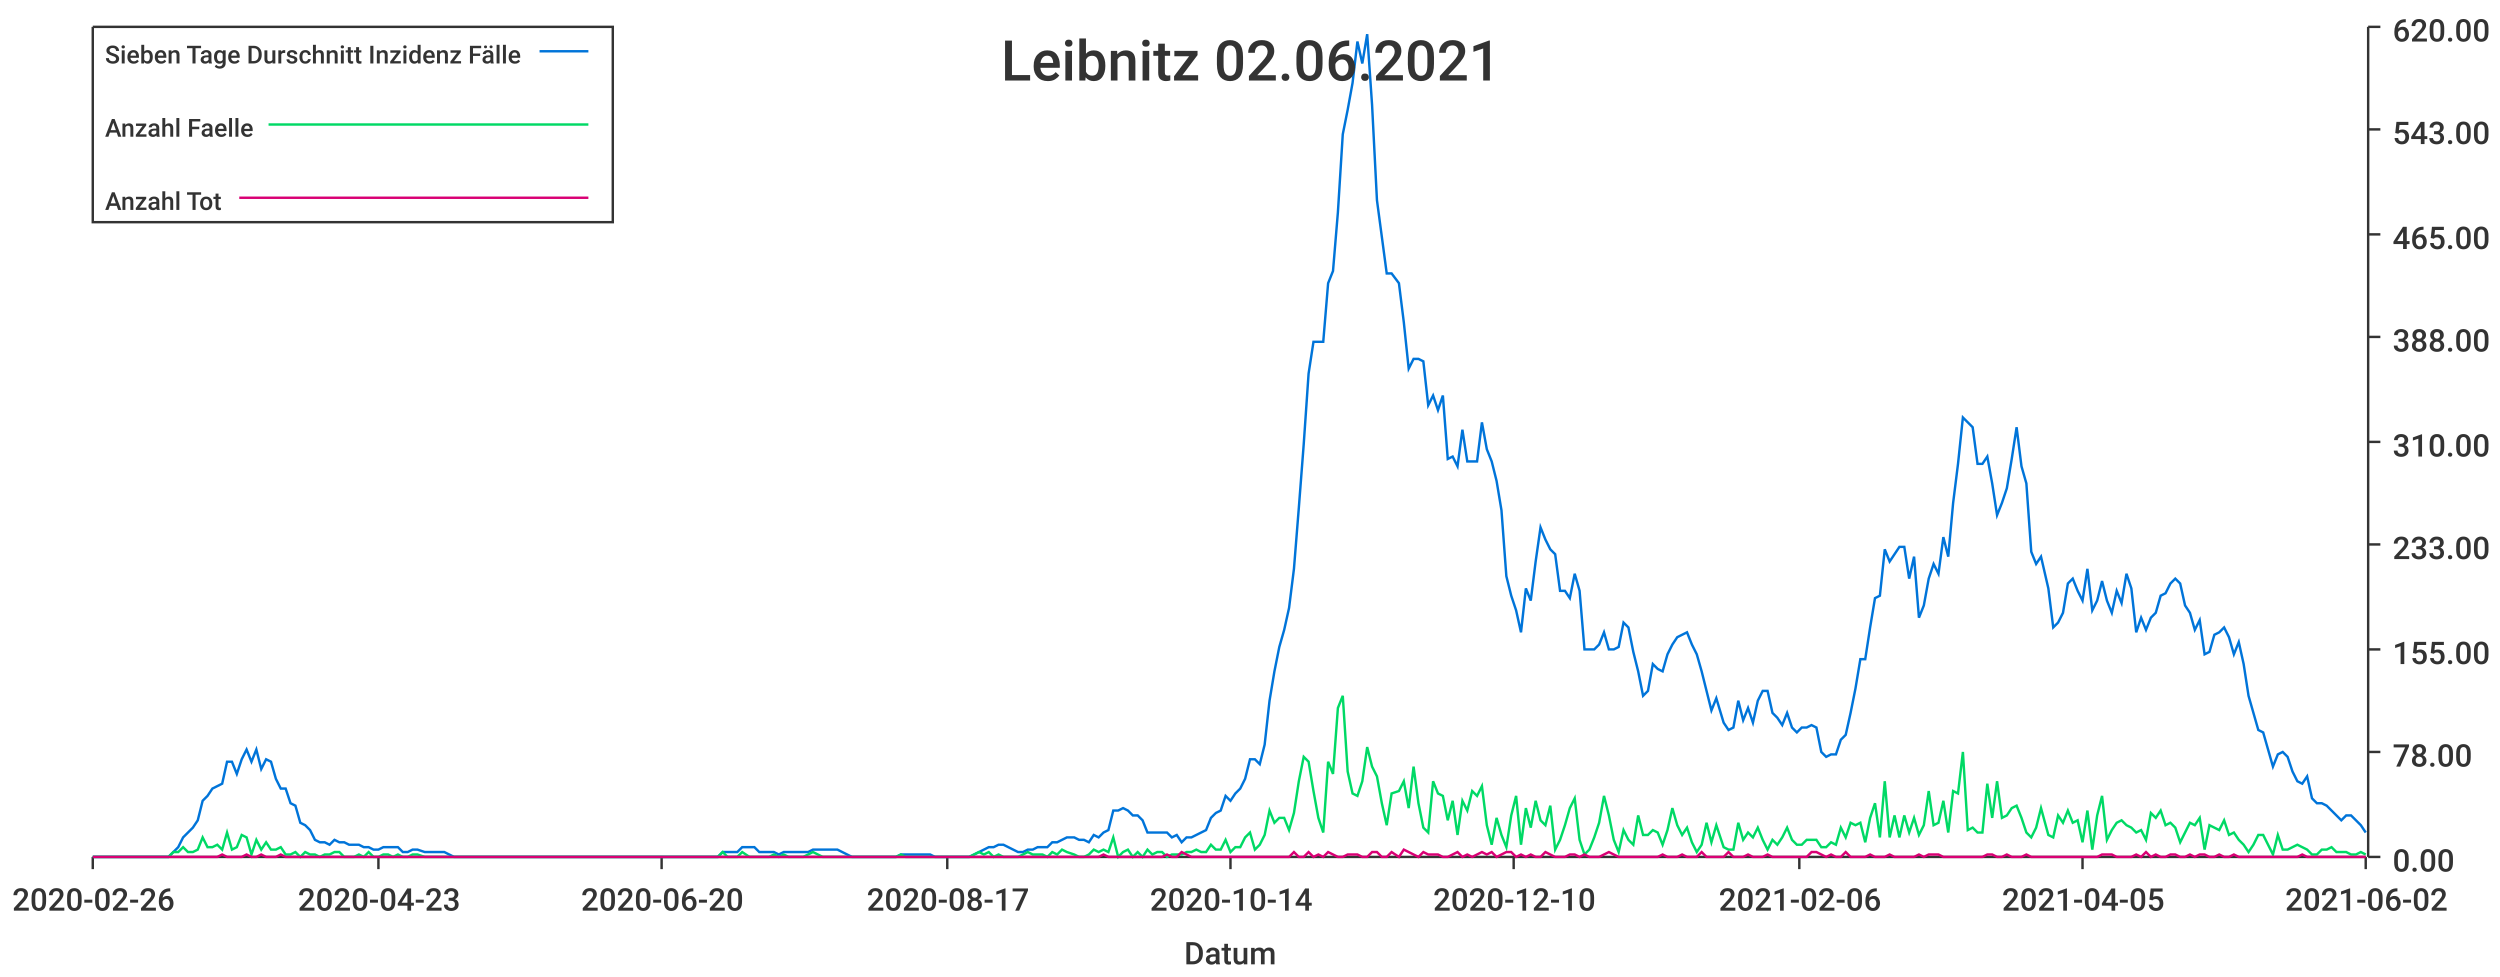
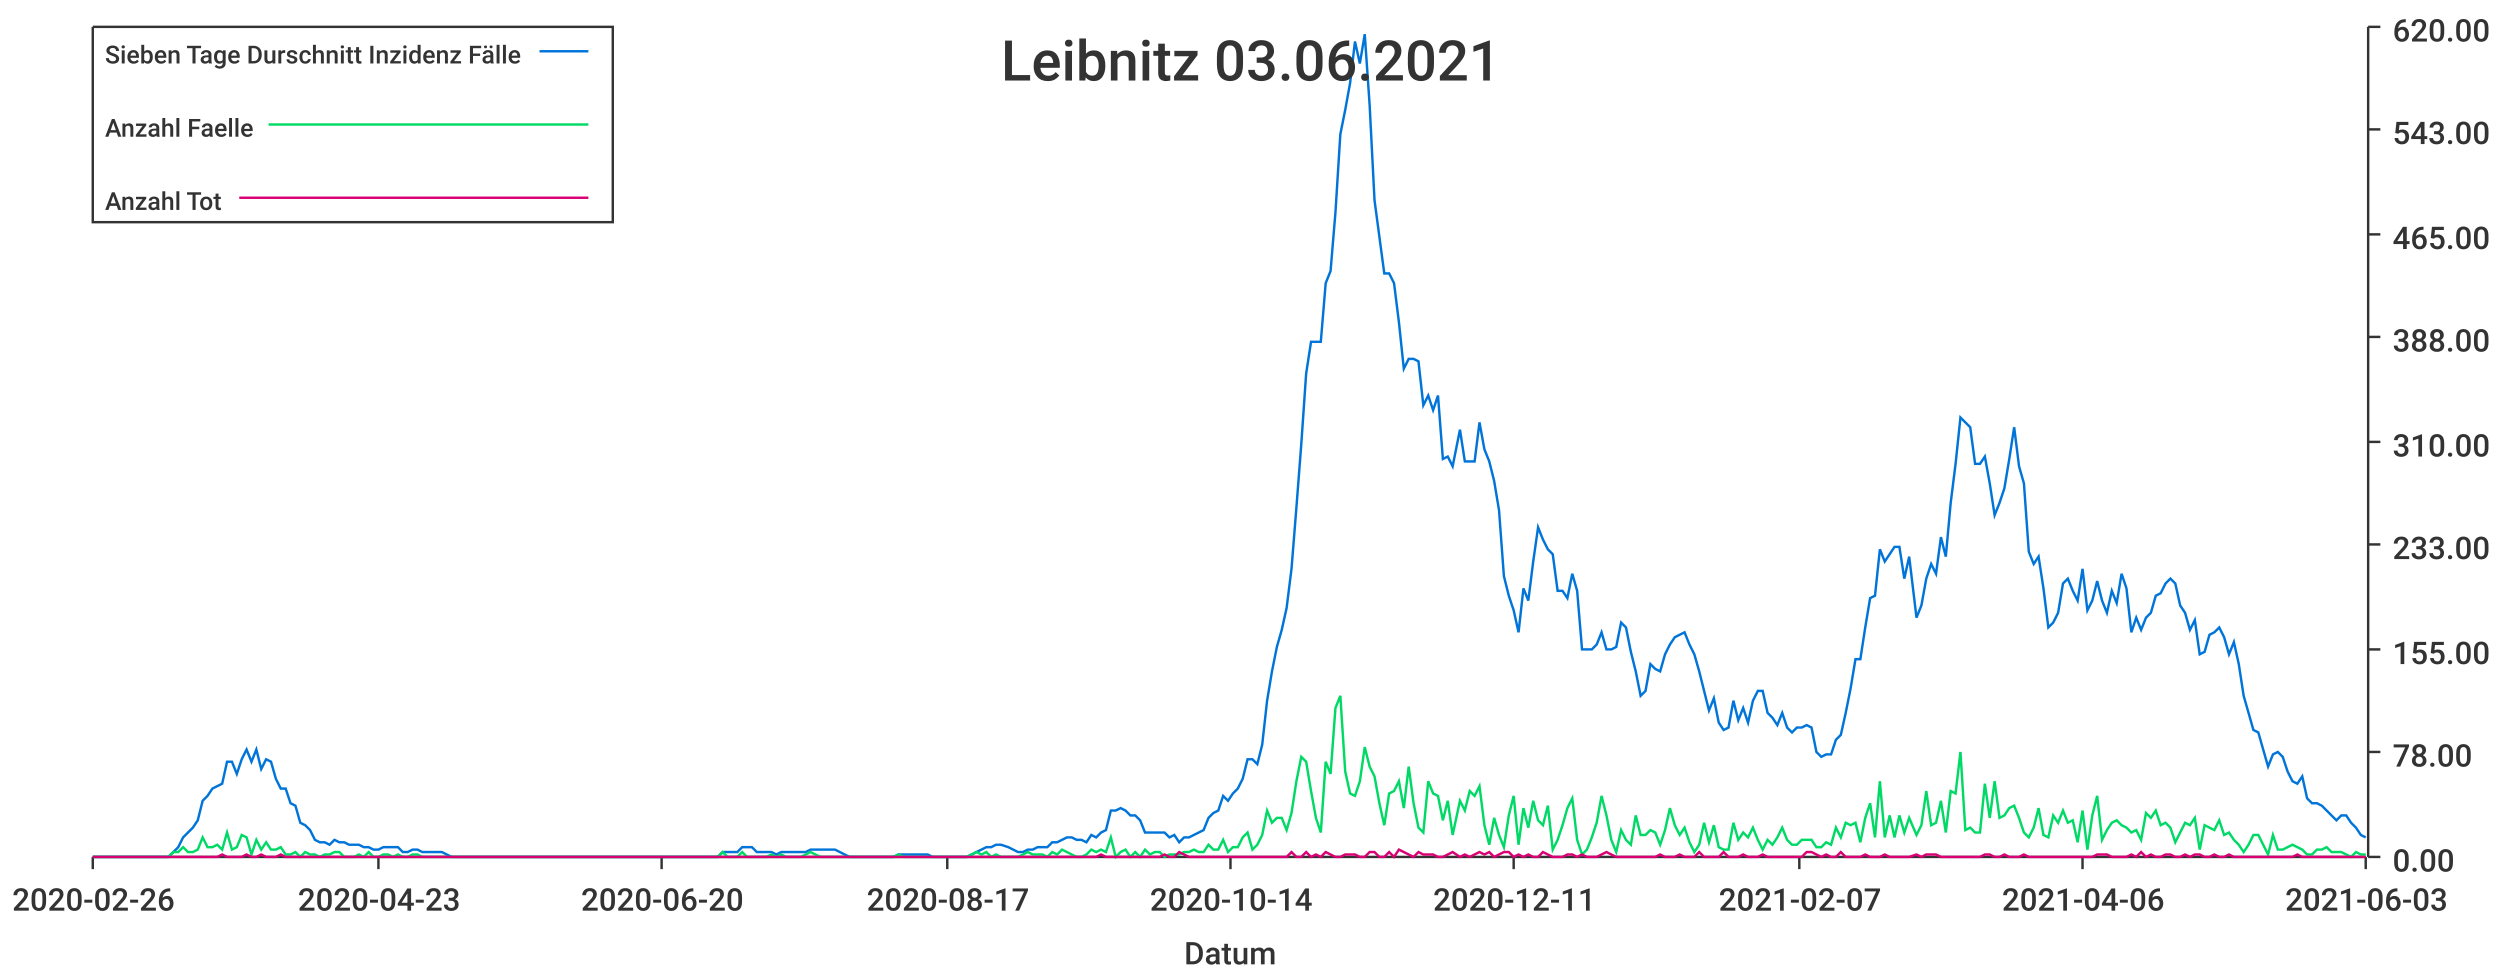
<svg xmlns="http://www.w3.org/2000/svg" width="1024" height="400">\n<path d="M 0 0 L 1024 0 L 1024 400 L 0 400 L 0 0" style="stroke-width:0;stroke:rgba(255,255,255,1.0);fill:rgba(255,255,255,1.0)" />
  <path d="M 38 11 L 969 11 L 969 351 L 38 351 L 38 11" style="stroke-width:0;stroke:rgba(255,255,255,1.0);fill:rgba(255,255,255,1.0)" />
  <path d="M 38 351 L 969 351" style="stroke-width:1;stroke:rgba(51,51,51,1.0);fill:none" />
  <path d="M 38 351 L 38 356" style="stroke-width:1;stroke:rgba(51,51,51,1.0);fill:none" />
  <text x="5" y="373" style="stroke-width:0;stroke:none;fill:rgba(51,51,51,1.0);font-size:12.8px;font-family:'Roboto Medium',sans-serif">2020-02-26</text>
  <path d="M 155 351 L 155 356" style="stroke-width:1;stroke:rgba(51,51,51,1.0);fill:none" />
  <text x="122" y="373" style="stroke-width:0;stroke:none;fill:rgba(51,51,51,1.0);font-size:12.8px;font-family:'Roboto Medium',sans-serif">2020-04-23</text>
  <path d="M 271 351 L 271 356" style="stroke-width:1;stroke:rgba(51,51,51,1.0);fill:none" />
  <text x="238" y="373" style="stroke-width:0;stroke:none;fill:rgba(51,51,51,1.0);font-size:12.8px;font-family:'Roboto Medium',sans-serif">2020-06-20</text>
  <path d="M 388 351 L 388 356" style="stroke-width:1;stroke:rgba(51,51,51,1.0);fill:none" />
  <text x="355" y="373" style="stroke-width:0;stroke:none;fill:rgba(51,51,51,1.0);font-size:12.8px;font-family:'Roboto Medium',sans-serif">2020-08-17</text>
  <path d="M 504 351 L 504 356" style="stroke-width:1;stroke:rgba(51,51,51,1.0);fill:none" />
  <text x="471" y="373" style="stroke-width:0;stroke:none;fill:rgba(51,51,51,1.0);font-size:12.8px;font-family:'Roboto Medium',sans-serif">2020-10-14</text>
  <path d="M 620 351 L 620 356" style="stroke-width:1;stroke:rgba(51,51,51,1.0);fill:none" />
-   <text x="587" y="373" style="stroke-width:0;stroke:none;fill:rgba(51,51,51,1.0);font-size:12.8px;font-family:'Roboto Medium',sans-serif">2020-12-10</text>
+   <text x="587" y="373" style="stroke-width:0;stroke:none;fill:rgba(51,51,51,1.0);font-size:12.8px;font-family:'Roboto Medium',sans-serif">2020-12-11</text>
  <path d="M 737 351 L 737 356" style="stroke-width:1;stroke:rgba(51,51,51,1.0);fill:none" />
-   <text x="704" y="373" style="stroke-width:0;stroke:none;fill:rgba(51,51,51,1.0);font-size:12.8px;font-family:'Roboto Medium',sans-serif">2021-02-06</text>
+   <text x="704" y="373" style="stroke-width:0;stroke:none;fill:rgba(51,51,51,1.0);font-size:12.8px;font-family:'Roboto Medium',sans-serif">2021-02-07</text>
  <path d="M 853 351 L 853 356" style="stroke-width:1;stroke:rgba(51,51,51,1.0);fill:none" />
-   <text x="820" y="373" style="stroke-width:0;stroke:none;fill:rgba(51,51,51,1.0);font-size:12.8px;font-family:'Roboto Medium',sans-serif">2021-04-05</text>
+   <text x="820" y="373" style="stroke-width:0;stroke:none;fill:rgba(51,51,51,1.0);font-size:12.8px;font-family:'Roboto Medium',sans-serif">2021-04-06</text>
  <path d="M 969 351 L 969 356" style="stroke-width:1;stroke:rgba(51,51,51,1.0);fill:none" />
-   <text x="936" y="373" style="stroke-width:0;stroke:none;fill:rgba(51,51,51,1.0);font-size:12.8px;font-family:'Roboto Medium',sans-serif">2021-06-02</text>
+   <text x="936" y="373" style="stroke-width:0;stroke:none;fill:rgba(51,51,51,1.0);font-size:12.8px;font-family:'Roboto Medium',sans-serif">2021-06-03</text>
  <text x="485" y="395" style="stroke-width:0;stroke:none;fill:rgba(51,51,51,1.0);font-size:12.8px;font-family:'Roboto Medium',sans-serif">Datum</text>
  <path d="M 970 351 L 970 11" style="stroke-width:1;stroke:rgba(51,51,51,1.0);fill:none" />
  <path d="M 970 351 L 975 351" style="stroke-width:1;stroke:rgba(51,51,51,1.0);fill:none" />
  <text x="980" y="357" style="stroke-width:0;stroke:none;fill:rgba(51,51,51,1.0);font-size:12.8px;font-family:'Roboto Medium',sans-serif">0.00</text>
  <path d="M 970 308 L 975 308" style="stroke-width:1;stroke:rgba(51,51,51,1.0);fill:none" />
  <text x="980" y="314" style="stroke-width:0;stroke:none;fill:rgba(51,51,51,1.0);font-size:12.8px;font-family:'Roboto Medium',sans-serif">78.00</text>
  <path d="M 970 266 L 975 266" style="stroke-width:1;stroke:rgba(51,51,51,1.0);fill:none" />
  <text x="980" y="272" style="stroke-width:0;stroke:none;fill:rgba(51,51,51,1.0);font-size:12.8px;font-family:'Roboto Medium',sans-serif">155.00</text>
  <path d="M 970 223 L 975 223" style="stroke-width:1;stroke:rgba(51,51,51,1.0);fill:none" />
  <text x="980" y="229" style="stroke-width:0;stroke:none;fill:rgba(51,51,51,1.0);font-size:12.8px;font-family:'Roboto Medium',sans-serif">233.00</text>
  <path d="M 970 181 L 975 181" style="stroke-width:1;stroke:rgba(51,51,51,1.0);fill:none" />
  <text x="980" y="187" style="stroke-width:0;stroke:none;fill:rgba(51,51,51,1.0);font-size:12.8px;font-family:'Roboto Medium',sans-serif">310.00</text>
  <path d="M 970 138 L 975 138" style="stroke-width:1;stroke:rgba(51,51,51,1.0);fill:none" />
  <text x="980" y="144" style="stroke-width:0;stroke:none;fill:rgba(51,51,51,1.0);font-size:12.8px;font-family:'Roboto Medium',sans-serif">388.00</text>
  <path d="M 970 96 L 975 96" style="stroke-width:1;stroke:rgba(51,51,51,1.0);fill:none" />
  <text x="980" y="102" style="stroke-width:0;stroke:none;fill:rgba(51,51,51,1.0);font-size:12.8px;font-family:'Roboto Medium',sans-serif">465.00</text>
  <path d="M 970 53 L 975 53" style="stroke-width:1;stroke:rgba(51,51,51,1.0);fill:none" />
  <text x="980" y="59" style="stroke-width:0;stroke:none;fill:rgba(51,51,51,1.0);font-size:12.8px;font-family:'Roboto Medium',sans-serif">543.00</text>
  <path d="M 970 11 L 975 11" style="stroke-width:1;stroke:rgba(51,51,51,1.0);fill:none" />
  <text x="980" y="17" style="stroke-width:0;stroke:none;fill:rgba(51,51,51,1.0);font-size:12.8px;font-family:'Roboto Medium',sans-serif">620.00</text>
-   <path d="M 38 351 L 41 351 L 43 351 L 45 351 L 47 351 L 49 351 L 51 351 L 53 351 L 55 351 L 57 351 L 59 351 L 61 351 L 63 351 L 65 351 L 67 351 L 69 351 L 71 349 L 73 347 L 75 343 L 77 341 L 79 339 L 81 336 L 83 328 L 85 326 L 87 323 L 89 322 L 91 321 L 93 312 L 95 312 L 97 317 L 99 311 L 101 307 L 103 312 L 105 307 L 107 315 L 109 311 L 111 312 L 113 319 L 115 323 L 117 323 L 119 329 L 121 330 L 123 337 L 125 338 L 127 340 L 129 344 L 131 345 L 133 345 L 135 346 L 137 344 L 139 345 L 141 345 L 143 346 L 145 346 L 147 346 L 149 347 L 151 347 L 153 348 L 155 348 L 157 347 L 159 347 L 161 347 L 163 347 L 165 349 L 167 349 L 169 348 L 171 348 L 174 349 L 176 349 L 178 349 L 180 349 L 182 349 L 184 350 L 186 351 L 188 351 L 190 351 L 192 351 L 194 351 L 196 351 L 198 351 L 200 351 L 202 351 L 204 351 L 206 351 L 208 351 L 210 351 L 212 351 L 214 351 L 216 351 L 218 351 L 220 351 L 222 351 L 224 351 L 226 351 L 228 351 L 230 351 L 232 351 L 234 351 L 236 351 L 238 351 L 240 351 L 242 351 L 244 351 L 246 351 L 248 351 L 250 351 L 252 351 L 254 351 L 256 351 L 258 351 L 260 351 L 262 351 L 264 351 L 266 351 L 268 351 L 270 351 L 272 351 L 274 351 L 276 351 L 278 351 L 280 351 L 282 351 L 284 351 L 286 351 L 288 351 L 290 351 L 292 351 L 294 351 L 296 349 L 298 349 L 300 349 L 302 349 L 304 347 L 307 347 L 309 347 L 311 349 L 313 349 L 315 349 L 317 349 L 319 350 L 321 349 L 323 349 L 325 349 L 327 349 L 329 349 L 331 349 L 333 348 L 335 348 L 337 348 L 339 348 L 341 348 L 343 348 L 345 349 L 347 350 L 349 351 L 351 351 L 353 351 L 355 351 L 357 351 L 359 351 L 361 351 L 363 351 L 365 351 L 367 351 L 369 350 L 371 350 L 373 350 L 375 350 L 377 350 L 379 350 L 381 350 L 383 351 L 385 351 L 387 351 L 389 351 L 391 351 L 393 351 L 395 351 L 397 351 L 399 350 L 401 349 L 403 348 L 405 347 L 407 347 L 409 346 L 411 346 L 413 347 L 415 348 L 417 349 L 419 349 L 421 348 L 423 348 L 425 347 L 427 347 L 429 347 L 431 345 L 433 345 L 435 344 L 437 343 L 440 343 L 442 344 L 444 344 L 446 345 L 448 342 L 450 343 L 452 341 L 454 340 L 456 332 L 458 332 L 460 331 L 462 332 L 464 334 L 466 334 L 468 336 L 470 341 L 472 341 L 474 341 L 476 341 L 478 341 L 480 343 L 482 342 L 484 345 L 486 343 L 488 343 L 490 342 L 492 341 L 494 340 L 496 335 L 498 333 L 500 332 L 502 326 L 504 328 L 506 325 L 508 323 L 510 319 L 512 311 L 514 311 L 516 313 L 518 305 L 520 287 L 522 275 L 524 265 L 526 258 L 528 249 L 530 233 L 532 208 L 534 182 L 536 153 L 538 140 L 540 140 L 542 140 L 544 116 L 546 111 L 548 87 L 550 55 L 552 45 L 554 34 L 556 17 L 558 26 L 560 14 L 562 43 L 564 82 L 566 97 L 568 112 L 570 112 L 573 116 L 575 132 L 577 151 L 579 147 L 581 147 L 583 148 L 585 166 L 587 162 L 589 168 L 591 162 L 593 188 L 595 187 L 597 191 L 599 176 L 601 189 L 603 189 L 605 189 L 607 173 L 609 184 L 611 189 L 613 197 L 615 209 L 617 236 L 619 244 L 621 250 L 623 259 L 625 241 L 627 246 L 629 230 L 631 216 L 633 221 L 635 225 L 637 227 L 639 242 L 641 242 L 643 245 L 645 235 L 647 242 L 649 266 L 651 266 L 653 266 L 655 264 L 657 259 L 659 266 L 661 266 L 663 265 L 665 255 L 667 257 L 669 267 L 671 275 L 673 285 L 675 283 L 677 272 L 679 274 L 681 275 L 683 268 L 685 264 L 687 261 L 689 260 L 691 259 L 693 264 L 695 268 L 697 275 L 699 283 L 701 291 L 703 286 L 706 296 L 708 299 L 710 298 L 712 287 L 714 295 L 716 290 L 718 296 L 720 287 L 722 283 L 724 283 L 726 292 L 728 294 L 730 297 L 732 292 L 734 298 L 736 300 L 738 298 L 740 298 L 742 297 L 744 298 L 746 308 L 748 310 L 750 309 L 752 309 L 754 303 L 756 301 L 758 292 L 760 282 L 762 270 L 764 270 L 766 257 L 768 245 L 770 244 L 772 225 L 774 230 L 776 227 L 778 224 L 780 224 L 782 237 L 784 228 L 786 253 L 788 248 L 790 237 L 792 231 L 794 235 L 796 220 L 798 228 L 800 206 L 802 190 L 804 171 L 806 173 L 808 175 L 810 190 L 812 190 L 814 187 L 816 198 L 818 211 L 820 206 L 822 200 L 824 188 L 826 175 L 828 191 L 830 198 L 832 226 L 834 231 L 836 228 L 839 241 L 841 257 L 843 255 L 845 251 L 847 239 L 849 237 L 851 242 L 853 246 L 855 233 L 857 250 L 859 246 L 861 238 L 863 246 L 865 251 L 867 242 L 869 247 L 871 235 L 873 241 L 875 259 L 877 253 L 879 258 L 881 253 L 883 251 L 885 244 L 887 243 L 889 239 L 891 237 L 893 239 L 895 248 L 897 251 L 899 258 L 901 254 L 903 268 L 905 267 L 907 260 L 909 259 L 911 257 L 913 261 L 915 268 L 917 263 L 919 272 L 921 285 L 923 292 L 925 299 L 927 300 L 929 307 L 931 314 L 933 309 L 935 308 L 937 310 L 939 316 L 941 320 L 943 321 L 945 318 L 947 327 L 949 329 L 951 329 L 953 330 L 955 332 L 957 334 L 959 336 L 961 334 L 963 334 L 965 336 L 967 338 L 969 341" style="stroke-width:1;stroke:rgba(0,116,217,1.0);fill:none" />
-   <path d="M 38 351 L 41 351 L 43 351 L 45 351 L 47 351 L 49 351 L 51 351 L 53 351 L 55 351 L 57 351 L 59 351 L 61 351 L 63 351 L 65 351 L 67 351 L 69 351 L 71 349 L 73 349 L 75 347 L 77 349 L 79 349 L 81 348 L 83 343 L 85 347 L 87 347 L 89 346 L 91 348 L 93 341 L 95 348 L 97 347 L 99 342 L 101 343 L 103 350 L 105 344 L 107 348 L 109 345 L 111 348 L 113 348 L 115 347 L 117 350 L 119 350 L 121 349 L 123 351 L 125 349 L 127 350 L 129 350 L 131 351 L 133 350 L 135 350 L 137 349 L 139 349 L 141 351 L 143 351 L 145 351 L 147 350 L 149 351 L 151 349 L 153 351 L 155 351 L 157 350 L 159 350 L 161 351 L 163 350 L 165 351 L 167 351 L 169 350 L 171 350 L 174 351 L 176 351 L 178 351 L 180 351 L 182 351 L 184 351 L 186 351 L 188 351 L 190 351 L 192 351 L 194 351 L 196 351 L 198 351 L 200 351 L 202 351 L 204 351 L 206 351 L 208 351 L 210 351 L 212 351 L 214 351 L 216 351 L 218 351 L 220 351 L 222 351 L 224 351 L 226 351 L 228 351 L 230 351 L 232 351 L 234 351 L 236 351 L 238 351 L 240 351 L 242 351 L 244 351 L 246 351 L 248 351 L 250 351 L 252 351 L 254 351 L 256 351 L 258 351 L 260 351 L 262 351 L 264 351 L 266 351 L 268 351 L 270 351 L 272 351 L 274 351 L 276 351 L 278 351 L 280 351 L 282 351 L 284 351 L 286 351 L 288 351 L 290 351 L 292 351 L 294 351 L 296 349 L 298 351 L 300 351 L 302 351 L 304 349 L 307 351 L 309 351 L 311 351 L 313 351 L 315 351 L 317 350 L 319 351 L 321 350 L 323 351 L 325 351 L 327 351 L 329 351 L 331 350 L 333 349 L 335 350 L 337 351 L 339 351 L 341 351 L 343 351 L 345 351 L 347 351 L 349 351 L 351 351 L 353 351 L 355 351 L 357 351 L 359 351 L 361 351 L 363 351 L 365 351 L 367 351 L 369 350 L 371 351 L 373 351 L 375 351 L 377 351 L 379 351 L 381 351 L 383 351 L 385 351 L 387 351 L 389 351 L 391 351 L 393 351 L 395 351 L 397 351 L 399 350 L 401 349 L 403 350 L 405 349 L 407 351 L 409 350 L 411 351 L 413 351 L 415 351 L 417 351 L 419 350 L 421 349 L 423 350 L 425 350 L 427 350 L 429 351 L 431 349 L 433 350 L 435 348 L 437 349 L 440 350 L 442 351 L 444 351 L 446 350 L 448 348 L 450 349 L 452 348 L 454 349 L 456 343 L 458 351 L 460 349 L 462 348 L 464 351 L 466 349 L 468 351 L 470 348 L 472 350 L 474 349 L 476 349 L 478 351 L 480 350 L 482 350 L 484 350 L 486 349 L 488 349 L 490 348 L 492 349 L 494 349 L 496 346 L 498 348 L 500 348 L 502 344 L 504 349 L 506 347 L 508 347 L 510 343 L 512 341 L 514 348 L 516 346 L 518 342 L 520 332 L 522 337 L 524 335 L 526 335 L 528 340 L 530 333 L 532 320 L 534 310 L 536 312 L 538 324 L 540 335 L 542 341 L 544 312 L 546 317 L 548 290 L 550 285 L 552 316 L 554 325 L 556 326 L 558 320 L 560 306 L 562 314 L 564 318 L 566 329 L 568 338 L 570 325 L 573 324 L 575 320 L 577 331 L 579 314 L 581 329 L 583 339 L 585 341 L 587 320 L 589 325 L 591 326 L 593 336 L 595 328 L 597 342 L 599 328 L 601 332 L 603 324 L 605 326 L 607 322 L 609 338 L 611 346 L 613 335 L 615 342 L 617 347 L 619 334 L 621 326 L 623 346 L 625 331 L 627 339 L 629 328 L 631 336 L 633 338 L 635 330 L 637 348 L 639 344 L 641 338 L 643 331 L 645 327 L 647 344 L 649 350 L 651 348 L 653 343 L 655 337 L 657 326 L 659 334 L 661 344 L 663 349 L 665 340 L 667 344 L 669 346 L 671 334 L 673 342 L 675 342 L 677 340 L 679 341 L 681 346 L 683 340 L 685 331 L 687 338 L 689 342 L 691 339 L 693 345 L 695 349 L 697 346 L 699 337 L 701 345 L 703 338 L 706 347 L 708 348 L 710 348 L 712 337 L 714 344 L 716 341 L 718 343 L 720 339 L 722 344 L 724 348 L 726 344 L 728 346 L 730 343 L 732 339 L 734 344 L 736 346 L 738 346 L 740 344 L 742 344 L 744 344 L 746 347 L 748 347 L 750 345 L 752 346 L 754 339 L 756 343 L 758 337 L 760 338 L 762 337 L 764 345 L 766 335 L 768 329 L 770 343 L 772 320 L 774 343 L 776 334 L 778 343 L 780 334 L 782 341 L 784 335 L 786 342 L 788 338 L 790 324 L 792 338 L 794 337 L 796 328 L 798 341 L 800 324 L 802 325 L 804 308 L 806 340 L 808 339 L 810 341 L 812 341 L 814 321 L 816 335 L 818 320 L 820 335 L 822 334 L 824 331 L 826 330 L 828 335 L 830 341 L 832 343 L 834 339 L 836 331 L 839 342 L 841 343 L 843 334 L 845 337 L 847 332 L 849 337 L 851 336 L 853 345 L 855 332 L 857 348 L 859 334 L 861 326 L 863 344 L 865 340 L 867 337 L 869 336 L 871 338 L 873 339 L 875 341 L 877 340 L 879 344 L 881 333 L 883 335 L 885 332 L 887 338 L 889 337 L 891 339 L 893 345 L 895 341 L 897 337 L 899 338 L 901 335 L 903 348 L 905 338 L 907 339 L 909 340 L 911 336 L 913 342 L 915 341 L 917 344 L 919 346 L 921 349 L 923 346 L 925 342 L 927 342 L 929 346 L 931 350 L 933 342 L 935 348 L 937 348 L 939 347 L 941 346 L 943 347 L 945 348 L 947 350 L 949 350 L 951 348 L 953 348 L 955 347 L 957 349 L 959 349 L 961 349 L 963 350 L 965 350 L 967 349 L 969 350" style="stroke-width:1;stroke:rgba(0,217,101,1.0);fill:none" />
-   <path d="M 38 351 L 41 351 L 43 351 L 45 351 L 47 351 L 49 351 L 51 351 L 53 351 L 55 351 L 57 351 L 59 351 L 61 351 L 63 351 L 65 351 L 67 351 L 69 351 L 71 351 L 73 351 L 75 351 L 77 351 L 79 351 L 81 351 L 83 351 L 85 351 L 87 351 L 89 351 L 91 350 L 93 351 L 95 351 L 97 351 L 99 351 L 101 350 L 103 351 L 105 351 L 107 350 L 109 351 L 111 351 L 113 351 L 115 350 L 117 351 L 119 351 L 121 351 L 123 351 L 125 351 L 127 351 L 129 351 L 131 351 L 133 351 L 135 351 L 137 351 L 139 351 L 141 351 L 143 351 L 145 351 L 147 351 L 149 351 L 151 351 L 153 351 L 155 351 L 157 351 L 159 351 L 161 351 L 163 351 L 165 351 L 167 351 L 169 351 L 171 351 L 174 351 L 176 351 L 178 351 L 180 351 L 182 351 L 184 351 L 186 351 L 188 351 L 190 351 L 192 351 L 194 351 L 196 351 L 198 351 L 200 351 L 202 351 L 204 351 L 206 351 L 208 351 L 210 351 L 212 351 L 214 351 L 216 351 L 218 351 L 220 351 L 222 351 L 224 351 L 226 351 L 228 351 L 230 351 L 232 351 L 234 351 L 236 351 L 238 351 L 240 351 L 242 351 L 244 351 L 246 351 L 248 351 L 250 351 L 252 351 L 254 351 L 256 351 L 258 351 L 260 351 L 262 351 L 264 351 L 266 351 L 268 351 L 270 351 L 272 351 L 274 351 L 276 351 L 278 351 L 280 351 L 282 351 L 284 351 L 286 351 L 288 351 L 290 351 L 292 351 L 294 351 L 296 351 L 298 351 L 300 351 L 302 351 L 304 351 L 307 351 L 309 351 L 311 351 L 313 351 L 315 351 L 317 351 L 319 351 L 321 351 L 323 351 L 325 351 L 327 351 L 329 351 L 331 351 L 333 351 L 335 351 L 337 351 L 339 351 L 341 351 L 343 351 L 345 351 L 347 351 L 349 351 L 351 351 L 353 351 L 355 351 L 357 351 L 359 351 L 361 351 L 363 351 L 365 351 L 367 351 L 369 351 L 371 351 L 373 351 L 375 351 L 377 351 L 379 351 L 381 351 L 383 351 L 385 351 L 387 351 L 389 351 L 391 351 L 393 351 L 395 351 L 397 351 L 399 351 L 401 351 L 403 351 L 405 351 L 407 351 L 409 351 L 411 351 L 413 351 L 415 351 L 417 351 L 419 351 L 421 351 L 423 351 L 425 351 L 427 351 L 429 351 L 431 351 L 433 351 L 435 351 L 437 351 L 440 351 L 442 351 L 444 351 L 446 351 L 448 351 L 450 351 L 452 350 L 454 351 L 456 351 L 458 351 L 460 351 L 462 351 L 464 351 L 466 351 L 468 351 L 470 351 L 472 351 L 474 351 L 476 351 L 478 350 L 480 351 L 482 351 L 484 349 L 486 350 L 488 351 L 490 351 L 492 351 L 494 351 L 496 351 L 498 351 L 500 351 L 502 351 L 504 351 L 506 351 L 508 351 L 510 351 L 512 351 L 514 351 L 516 351 L 518 351 L 520 351 L 522 351 L 524 351 L 526 351 L 528 351 L 530 349 L 532 351 L 534 351 L 536 349 L 538 351 L 540 350 L 542 351 L 544 349 L 546 350 L 548 351 L 550 351 L 552 350 L 554 350 L 556 350 L 558 351 L 560 351 L 562 349 L 564 349 L 566 351 L 568 351 L 570 349 L 573 351 L 575 348 L 577 349 L 579 350 L 581 351 L 583 349 L 585 350 L 587 350 L 589 350 L 591 351 L 593 351 L 595 350 L 597 349 L 599 351 L 601 350 L 603 351 L 605 350 L 607 349 L 609 350 L 611 349 L 613 351 L 615 350 L 617 349 L 619 349 L 621 351 L 623 350 L 625 351 L 627 350 L 629 351 L 631 351 L 633 349 L 635 350 L 637 351 L 639 351 L 641 351 L 643 350 L 645 350 L 647 351 L 649 350 L 651 351 L 653 351 L 655 351 L 657 350 L 659 349 L 661 350 L 663 351 L 665 351 L 667 351 L 669 351 L 671 351 L 673 351 L 675 351 L 677 351 L 679 351 L 681 350 L 683 351 L 685 351 L 687 351 L 689 350 L 691 351 L 693 351 L 695 351 L 697 349 L 699 351 L 701 351 L 703 351 L 706 351 L 708 349 L 710 351 L 712 351 L 714 351 L 716 350 L 718 351 L 720 351 L 722 351 L 724 350 L 726 351 L 728 351 L 730 351 L 732 351 L 734 351 L 736 351 L 738 351 L 740 351 L 742 349 L 744 349 L 746 350 L 748 351 L 750 350 L 752 351 L 754 351 L 756 349 L 758 351 L 760 351 L 762 351 L 764 351 L 766 350 L 768 351 L 770 351 L 772 351 L 774 350 L 776 351 L 778 351 L 780 351 L 782 351 L 784 351 L 786 350 L 788 351 L 790 350 L 792 350 L 794 350 L 796 351 L 798 351 L 800 351 L 802 351 L 804 351 L 806 351 L 808 351 L 810 351 L 812 351 L 814 350 L 816 350 L 818 351 L 820 351 L 822 350 L 824 351 L 826 351 L 828 351 L 830 350 L 832 351 L 834 351 L 836 351 L 839 351 L 841 351 L 843 351 L 845 351 L 847 351 L 849 351 L 851 351 L 853 351 L 855 351 L 857 351 L 859 351 L 861 350 L 863 350 L 865 350 L 867 351 L 869 351 L 871 351 L 873 351 L 875 350 L 877 351 L 879 349 L 881 351 L 883 350 L 885 351 L 887 351 L 889 350 L 891 350 L 893 351 L 895 351 L 897 350 L 899 351 L 901 350 L 903 350 L 905 351 L 907 351 L 909 350 L 911 351 L 913 351 L 915 350 L 917 351 L 919 351 L 921 351 L 923 351 L 925 351 L 927 351 L 929 351 L 931 351 L 933 351 L 935 351 L 937 351 L 939 351 L 941 351 L 943 350 L 945 351 L 947 351 L 949 351 L 951 351 L 953 351 L 955 351 L 957 351 L 959 351 L 961 351 L 963 351 L 965 351 L 967 351 L 969 351" style="stroke-width:1;stroke:rgba(217,0,116,1.0);fill:none" />
-   <text x="410" y="33" style="stroke-width:0;stroke:none;fill:rgba(51,51,51,1.0);font-size:23.0px;font-family:'Roboto Medium',sans-serif">Leibnitz 02.06.2021</text>
+   <path d="M 38 351 L 41 351 L 43 351 L 45 351 L 47 351 L 49 351 L 51 351 L 53 351 L 55 351 L 57 351 L 59 351 L 61 351 L 63 351 L 65 351 L 67 351 L 69 351 L 71 349 L 73 347 L 75 343 L 77 341 L 79 339 L 81 336 L 83 328 L 85 326 L 87 323 L 89 322 L 91 321 L 93 312 L 95 312 L 97 317 L 99 311 L 101 307 L 103 312 L 105 307 L 107 315 L 109 311 L 111 312 L 113 319 L 115 323 L 117 323 L 119 329 L 121 330 L 123 337 L 125 338 L 127 340 L 129 344 L 131 345 L 133 345 L 135 346 L 137 344 L 139 345 L 141 345 L 143 346 L 145 346 L 147 346 L 149 347 L 151 347 L 153 348 L 155 348 L 157 347 L 159 347 L 161 347 L 163 347 L 165 349 L 167 349 L 169 348 L 171 348 L 173 349 L 175 349 L 177 349 L 179 349 L 181 349 L 183 350 L 185 351 L 187 351 L 189 351 L 191 351 L 193 351 L 195 351 L 197 351 L 199 351 L 201 351 L 203 351 L 205 351 L 207 351 L 209 351 L 211 351 L 213 351 L 215 351 L 217 351 L 219 351 L 221 351 L 223 351 L 226 351 L 228 351 L 230 351 L 232 351 L 234 351 L 236 351 L 238 351 L 240 351 L 242 351 L 244 351 L 246 351 L 248 351 L 250 351 L 252 351 L 254 351 L 256 351 L 258 351 L 260 351 L 262 351 L 264 351 L 266 351 L 268 351 L 270 351 L 272 351 L 274 351 L 276 351 L 278 351 L 280 351 L 282 351 L 284 351 L 286 351 L 288 351 L 290 351 L 292 351 L 294 351 L 296 349 L 298 349 L 300 349 L 302 349 L 304 347 L 306 347 L 308 347 L 310 349 L 312 349 L 314 349 L 316 349 L 318 350 L 320 349 L 322 349 L 324 349 L 326 349 L 328 349 L 330 349 L 332 348 L 334 348 L 336 348 L 338 348 L 340 348 L 342 348 L 344 349 L 346 350 L 348 351 L 350 351 L 352 351 L 354 351 L 356 351 L 358 351 L 360 351 L 362 351 L 364 351 L 366 351 L 368 350 L 370 350 L 372 350 L 374 350 L 376 350 L 378 350 L 380 350 L 382 351 L 384 351 L 386 351 L 388 351 L 390 351 L 392 351 L 394 351 L 396 351 L 398 350 L 400 349 L 402 348 L 404 347 L 406 347 L 408 346 L 410 346 L 413 347 L 415 348 L 417 349 L 419 349 L 421 348 L 423 348 L 425 347 L 427 347 L 429 347 L 431 345 L 433 345 L 435 344 L 437 343 L 439 343 L 441 344 L 443 344 L 445 345 L 447 342 L 449 343 L 451 341 L 453 340 L 455 332 L 457 332 L 459 331 L 461 332 L 463 334 L 465 334 L 467 336 L 469 341 L 471 341 L 473 341 L 475 341 L 477 341 L 479 343 L 481 342 L 483 345 L 485 343 L 487 343 L 489 342 L 491 341 L 493 340 L 495 335 L 497 333 L 499 332 L 501 326 L 503 328 L 505 325 L 507 323 L 509 319 L 511 311 L 513 311 L 515 313 L 517 305 L 519 287 L 521 275 L 523 265 L 525 258 L 527 249 L 529 233 L 531 208 L 533 182 L 535 153 L 537 140 L 539 140 L 541 140 L 543 116 L 545 111 L 547 87 L 549 55 L 551 45 L 553 34 L 555 17 L 557 26 L 559 14 L 561 43 L 563 82 L 565 97 L 567 112 L 569 112 L 571 116 L 573 132 L 575 151 L 577 147 L 579 147 L 581 148 L 583 166 L 585 162 L 587 168 L 589 162 L 591 188 L 593 187 L 595 191 L 598 176 L 600 189 L 602 189 L 604 189 L 606 173 L 608 184 L 610 189 L 612 197 L 614 209 L 616 236 L 618 244 L 620 250 L 622 259 L 624 241 L 626 246 L 628 230 L 630 216 L 632 221 L 634 225 L 636 227 L 638 242 L 640 242 L 642 245 L 644 235 L 646 242 L 648 266 L 650 266 L 652 266 L 654 264 L 656 259 L 658 266 L 660 266 L 662 265 L 664 255 L 666 257 L 668 267 L 670 275 L 672 285 L 674 283 L 676 272 L 678 274 L 680 275 L 682 268 L 684 264 L 686 261 L 688 260 L 690 259 L 692 264 L 694 268 L 696 275 L 698 283 L 700 291 L 702 286 L 704 296 L 706 299 L 708 298 L 710 287 L 712 295 L 714 290 L 716 296 L 718 287 L 720 283 L 722 283 L 724 292 L 726 294 L 728 297 L 730 292 L 732 298 L 734 300 L 736 298 L 738 298 L 740 297 L 742 298 L 744 308 L 746 310 L 748 309 L 750 309 L 752 303 L 754 301 L 756 292 L 758 282 L 760 270 L 762 270 L 764 257 L 766 245 L 768 244 L 770 225 L 772 230 L 774 227 L 776 224 L 778 224 L 780 237 L 782 228 L 785 253 L 787 248 L 789 237 L 791 231 L 793 235 L 795 220 L 797 228 L 799 206 L 801 190 L 803 171 L 805 173 L 807 175 L 809 190 L 811 190 L 813 187 L 815 198 L 817 211 L 819 206 L 821 200 L 823 188 L 825 175 L 827 191 L 829 198 L 831 226 L 833 231 L 835 228 L 837 241 L 839 257 L 841 255 L 843 251 L 845 239 L 847 237 L 849 242 L 851 246 L 853 233 L 855 250 L 857 246 L 859 238 L 861 246 L 863 251 L 865 242 L 867 247 L 869 235 L 871 241 L 873 259 L 875 253 L 877 258 L 879 253 L 881 251 L 883 244 L 885 243 L 887 239 L 889 237 L 891 239 L 893 248 L 895 251 L 897 258 L 899 254 L 901 268 L 903 267 L 905 260 L 907 259 L 909 257 L 911 261 L 913 268 L 915 263 L 917 272 L 919 285 L 921 292 L 923 299 L 925 300 L 927 307 L 929 314 L 931 309 L 933 308 L 935 310 L 937 316 L 939 320 L 941 321 L 943 318 L 945 327 L 947 329 L 949 329 L 951 330 L 953 332 L 955 334 L 957 336 L 959 334 L 961 334 L 963 337 L 965 339 L 967 342 L 969 343" style="stroke-width:1;stroke:rgba(0,116,217,1.0);fill:none" />
+   <path d="M 38 351 L 41 351 L 43 351 L 45 351 L 47 351 L 49 351 L 51 351 L 53 351 L 55 351 L 57 351 L 59 351 L 61 351 L 63 351 L 65 351 L 67 351 L 69 351 L 71 349 L 73 349 L 75 347 L 77 349 L 79 349 L 81 348 L 83 343 L 85 347 L 87 347 L 89 346 L 91 348 L 93 341 L 95 348 L 97 347 L 99 342 L 101 343 L 103 350 L 105 344 L 107 348 L 109 345 L 111 348 L 113 348 L 115 347 L 117 350 L 119 350 L 121 349 L 123 351 L 125 349 L 127 350 L 129 350 L 131 351 L 133 350 L 135 350 L 137 349 L 139 349 L 141 351 L 143 351 L 145 351 L 147 350 L 149 351 L 151 349 L 153 351 L 155 351 L 157 350 L 159 350 L 161 351 L 163 350 L 165 351 L 167 351 L 169 350 L 171 350 L 173 351 L 175 351 L 177 351 L 179 351 L 181 351 L 183 351 L 185 351 L 187 351 L 189 351 L 191 351 L 193 351 L 195 351 L 197 351 L 199 351 L 201 351 L 203 351 L 205 351 L 207 351 L 209 351 L 211 351 L 213 351 L 215 351 L 217 351 L 219 351 L 221 351 L 223 351 L 226 351 L 228 351 L 230 351 L 232 351 L 234 351 L 236 351 L 238 351 L 240 351 L 242 351 L 244 351 L 246 351 L 248 351 L 250 351 L 252 351 L 254 351 L 256 351 L 258 351 L 260 351 L 262 351 L 264 351 L 266 351 L 268 351 L 270 351 L 272 351 L 274 351 L 276 351 L 278 351 L 280 351 L 282 351 L 284 351 L 286 351 L 288 351 L 290 351 L 292 351 L 294 351 L 296 349 L 298 351 L 300 351 L 302 351 L 304 349 L 306 351 L 308 351 L 310 351 L 312 351 L 314 351 L 316 350 L 318 351 L 320 350 L 322 351 L 324 351 L 326 351 L 328 351 L 330 350 L 332 349 L 334 350 L 336 351 L 338 351 L 340 351 L 342 351 L 344 351 L 346 351 L 348 351 L 350 351 L 352 351 L 354 351 L 356 351 L 358 351 L 360 351 L 362 351 L 364 351 L 366 351 L 368 350 L 370 351 L 372 351 L 374 351 L 376 351 L 378 351 L 380 351 L 382 351 L 384 351 L 386 351 L 388 351 L 390 351 L 392 351 L 394 351 L 396 351 L 398 350 L 400 349 L 402 350 L 404 349 L 406 351 L 408 350 L 410 351 L 413 351 L 415 351 L 417 351 L 419 350 L 421 349 L 423 350 L 425 350 L 427 350 L 429 351 L 431 349 L 433 350 L 435 348 L 437 349 L 439 350 L 441 351 L 443 351 L 445 350 L 447 348 L 449 349 L 451 348 L 453 349 L 455 343 L 457 351 L 459 349 L 461 348 L 463 351 L 465 349 L 467 351 L 469 348 L 471 350 L 473 349 L 475 349 L 477 351 L 479 350 L 481 350 L 483 350 L 485 349 L 487 349 L 489 348 L 491 349 L 493 349 L 495 346 L 497 348 L 499 348 L 501 344 L 503 349 L 505 347 L 507 347 L 509 343 L 511 341 L 513 348 L 515 346 L 517 342 L 519 332 L 521 337 L 523 335 L 525 335 L 527 340 L 529 333 L 531 320 L 533 310 L 535 312 L 537 324 L 539 335 L 541 341 L 543 312 L 545 317 L 547 290 L 549 285 L 551 316 L 553 325 L 555 326 L 557 320 L 559 306 L 561 314 L 563 318 L 565 329 L 567 338 L 569 325 L 571 324 L 573 320 L 575 331 L 577 314 L 579 329 L 581 339 L 583 341 L 585 320 L 587 325 L 589 326 L 591 336 L 593 328 L 595 342 L 598 328 L 600 332 L 602 324 L 604 326 L 606 322 L 608 338 L 610 346 L 612 335 L 614 342 L 616 347 L 618 334 L 620 326 L 622 346 L 624 331 L 626 339 L 628 328 L 630 336 L 632 338 L 634 330 L 636 348 L 638 344 L 640 338 L 642 331 L 644 327 L 646 344 L 648 350 L 650 348 L 652 343 L 654 337 L 656 326 L 658 334 L 660 344 L 662 349 L 664 340 L 666 344 L 668 346 L 670 334 L 672 342 L 674 342 L 676 340 L 678 341 L 680 346 L 682 340 L 684 331 L 686 338 L 688 342 L 690 339 L 692 345 L 694 349 L 696 346 L 698 337 L 700 345 L 702 338 L 704 347 L 706 348 L 708 348 L 710 337 L 712 344 L 714 341 L 716 343 L 718 339 L 720 344 L 722 348 L 724 344 L 726 346 L 728 343 L 730 339 L 732 344 L 734 346 L 736 346 L 738 344 L 740 344 L 742 344 L 744 347 L 746 347 L 748 345 L 750 346 L 752 339 L 754 343 L 756 337 L 758 338 L 760 337 L 762 345 L 764 335 L 766 329 L 768 343 L 770 320 L 772 343 L 774 334 L 776 343 L 778 334 L 780 341 L 782 335 L 785 342 L 787 338 L 789 324 L 791 338 L 793 337 L 795 328 L 797 341 L 799 324 L 801 325 L 803 308 L 805 340 L 807 339 L 809 341 L 811 341 L 813 321 L 815 335 L 817 320 L 819 335 L 821 334 L 823 331 L 825 330 L 827 335 L 829 341 L 831 343 L 833 339 L 835 331 L 837 342 L 839 343 L 841 334 L 843 337 L 845 332 L 847 337 L 849 336 L 851 345 L 853 332 L 855 348 L 857 334 L 859 326 L 861 344 L 863 340 L 865 337 L 867 336 L 869 338 L 871 339 L 873 341 L 875 340 L 877 344 L 879 333 L 881 335 L 883 332 L 885 338 L 887 337 L 889 339 L 891 345 L 893 341 L 895 337 L 897 338 L 899 335 L 901 348 L 903 338 L 905 339 L 907 340 L 909 336 L 911 342 L 913 341 L 915 344 L 917 346 L 919 349 L 921 346 L 923 342 L 925 342 L 927 346 L 929 350 L 931 342 L 933 348 L 935 348 L 937 347 L 939 346 L 941 347 L 943 348 L 945 350 L 947 350 L 949 348 L 951 348 L 953 347 L 955 349 L 957 349 L 959 349 L 961 350 L 963 351 L 965 349 L 967 350 L 969 350" style="stroke-width:1;stroke:rgba(0,217,101,1.0);fill:none" />
+   <path d="M 38 351 L 41 351 L 43 351 L 45 351 L 47 351 L 49 351 L 51 351 L 53 351 L 55 351 L 57 351 L 59 351 L 61 351 L 63 351 L 65 351 L 67 351 L 69 351 L 71 351 L 73 351 L 75 351 L 77 351 L 79 351 L 81 351 L 83 351 L 85 351 L 87 351 L 89 351 L 91 350 L 93 351 L 95 351 L 97 351 L 99 351 L 101 350 L 103 351 L 105 351 L 107 350 L 109 351 L 111 351 L 113 351 L 115 350 L 117 351 L 119 351 L 121 351 L 123 351 L 125 351 L 127 351 L 129 351 L 131 351 L 133 351 L 135 351 L 137 351 L 139 351 L 141 351 L 143 351 L 145 351 L 147 351 L 149 351 L 151 351 L 153 351 L 155 351 L 157 351 L 159 351 L 161 351 L 163 351 L 165 351 L 167 351 L 169 351 L 171 351 L 173 351 L 175 351 L 177 351 L 179 351 L 181 351 L 183 351 L 185 351 L 187 351 L 189 351 L 191 351 L 193 351 L 195 351 L 197 351 L 199 351 L 201 351 L 203 351 L 205 351 L 207 351 L 209 351 L 211 351 L 213 351 L 215 351 L 217 351 L 219 351 L 221 351 L 223 351 L 226 351 L 228 351 L 230 351 L 232 351 L 234 351 L 236 351 L 238 351 L 240 351 L 242 351 L 244 351 L 246 351 L 248 351 L 250 351 L 252 351 L 254 351 L 256 351 L 258 351 L 260 351 L 262 351 L 264 351 L 266 351 L 268 351 L 270 351 L 272 351 L 274 351 L 276 351 L 278 351 L 280 351 L 282 351 L 284 351 L 286 351 L 288 351 L 290 351 L 292 351 L 294 351 L 296 351 L 298 351 L 300 351 L 302 351 L 304 351 L 306 351 L 308 351 L 310 351 L 312 351 L 314 351 L 316 351 L 318 351 L 320 351 L 322 351 L 324 351 L 326 351 L 328 351 L 330 351 L 332 351 L 334 351 L 336 351 L 338 351 L 340 351 L 342 351 L 344 351 L 346 351 L 348 351 L 350 351 L 352 351 L 354 351 L 356 351 L 358 351 L 360 351 L 362 351 L 364 351 L 366 351 L 368 351 L 370 351 L 372 351 L 374 351 L 376 351 L 378 351 L 380 351 L 382 351 L 384 351 L 386 351 L 388 351 L 390 351 L 392 351 L 394 351 L 396 351 L 398 351 L 400 351 L 402 351 L 404 351 L 406 351 L 408 351 L 410 351 L 413 351 L 415 351 L 417 351 L 419 351 L 421 351 L 423 351 L 425 351 L 427 351 L 429 351 L 431 351 L 433 351 L 435 351 L 437 351 L 439 351 L 441 351 L 443 351 L 445 351 L 447 351 L 449 351 L 451 350 L 453 351 L 455 351 L 457 351 L 459 351 L 461 351 L 463 351 L 465 351 L 467 351 L 469 351 L 471 351 L 473 351 L 475 351 L 477 350 L 479 351 L 481 351 L 483 349 L 485 350 L 487 351 L 489 351 L 491 351 L 493 351 L 495 351 L 497 351 L 499 351 L 501 351 L 503 351 L 505 351 L 507 351 L 509 351 L 511 351 L 513 351 L 515 351 L 517 351 L 519 351 L 521 351 L 523 351 L 525 351 L 527 351 L 529 349 L 531 351 L 533 351 L 535 349 L 537 351 L 539 350 L 541 351 L 543 349 L 545 350 L 547 351 L 549 351 L 551 350 L 553 350 L 555 350 L 557 351 L 559 351 L 561 349 L 563 349 L 565 351 L 567 351 L 569 349 L 571 351 L 573 348 L 575 349 L 577 350 L 579 351 L 581 349 L 583 350 L 585 350 L 587 350 L 589 351 L 591 351 L 593 350 L 595 349 L 598 351 L 600 350 L 602 351 L 604 350 L 606 349 L 608 350 L 610 349 L 612 351 L 614 350 L 616 349 L 618 349 L 620 351 L 622 350 L 624 351 L 626 350 L 628 351 L 630 351 L 632 349 L 634 350 L 636 351 L 638 351 L 640 351 L 642 350 L 644 350 L 646 351 L 648 350 L 650 351 L 652 351 L 654 351 L 656 350 L 658 349 L 660 350 L 662 351 L 664 351 L 666 351 L 668 351 L 670 351 L 672 351 L 674 351 L 676 351 L 678 351 L 680 350 L 682 351 L 684 351 L 686 351 L 688 350 L 690 351 L 692 351 L 694 351 L 696 349 L 698 351 L 700 351 L 702 351 L 704 351 L 706 349 L 708 351 L 710 351 L 712 351 L 714 350 L 716 351 L 718 351 L 720 351 L 722 350 L 724 351 L 726 351 L 728 351 L 730 351 L 732 351 L 734 351 L 736 351 L 738 351 L 740 349 L 742 349 L 744 350 L 746 351 L 748 350 L 750 351 L 752 351 L 754 349 L 756 351 L 758 351 L 760 351 L 762 351 L 764 350 L 766 351 L 768 351 L 770 351 L 772 350 L 774 351 L 776 351 L 778 351 L 780 351 L 782 351 L 785 350 L 787 351 L 789 350 L 791 350 L 793 350 L 795 351 L 797 351 L 799 351 L 801 351 L 803 351 L 805 351 L 807 351 L 809 351 L 811 351 L 813 350 L 815 350 L 817 351 L 819 351 L 821 350 L 823 351 L 825 351 L 827 351 L 829 350 L 831 351 L 833 351 L 835 351 L 837 351 L 839 351 L 841 351 L 843 351 L 845 351 L 847 351 L 849 351 L 851 351 L 853 351 L 855 351 L 857 351 L 859 350 L 861 350 L 863 350 L 865 351 L 867 351 L 869 351 L 871 351 L 873 350 L 875 351 L 877 349 L 879 351 L 881 350 L 883 351 L 885 351 L 887 350 L 889 350 L 891 351 L 893 351 L 895 350 L 897 351 L 899 350 L 901 350 L 903 351 L 905 351 L 907 350 L 909 351 L 911 351 L 913 350 L 915 351 L 917 351 L 919 351 L 921 351 L 923 351 L 925 351 L 927 351 L 929 351 L 931 351 L 933 351 L 935 351 L 937 351 L 939 351 L 941 350 L 943 351 L 945 351 L 947 351 L 949 351 L 951 351 L 953 351 L 955 351 L 957 351 L 959 351 L 961 351 L 963 351 L 965 351 L 967 351 L 969 351" style="stroke-width:1;stroke:rgba(217,0,116,1.0);fill:none" />
+   <text x="410" y="33" style="stroke-width:0;stroke:none;fill:rgba(51,51,51,1.0);font-size:23.0px;font-family:'Roboto Medium',sans-serif">Leibnitz 03.06.2021</text>
  <path d="M 38 11 L 251 11 L 251 91 L 38 91 L 38 11" style="stroke-width:1;stroke:rgba(51,51,51,1.0);fill:rgba(255,255,255,1.0)" />
  <text x="43" y="26" style="stroke-width:0;stroke:none;fill:rgba(51,51,51,1.0);font-size:10.2px;font-family:'Roboto Medium',sans-serif">Sieben Tage Durschnitt Inzidenz Fälle</text>
  <path d="M 221 21 L 241 21" style="stroke-width:1;stroke:rgba(0,116,217,1.0);fill:none" />
  <text x="43" y="56" style="stroke-width:0;stroke:none;fill:rgba(51,51,51,1.0);font-size:10.2px;font-family:'Roboto Medium',sans-serif">Anzahl Faelle</text>
  <path d="M 110 51 L 241 51" style="stroke-width:1;stroke:rgba(0,217,101,1.0);fill:none" />
  <text x="43" y="86" style="stroke-width:0;stroke:none;fill:rgba(51,51,51,1.0);font-size:10.2px;font-family:'Roboto Medium',sans-serif">Anzahl Tot</text>
  <path d="M 98 81 L 241 81" style="stroke-width:1;stroke:rgba(217,0,116,1.0);fill:none" />
</svg>
